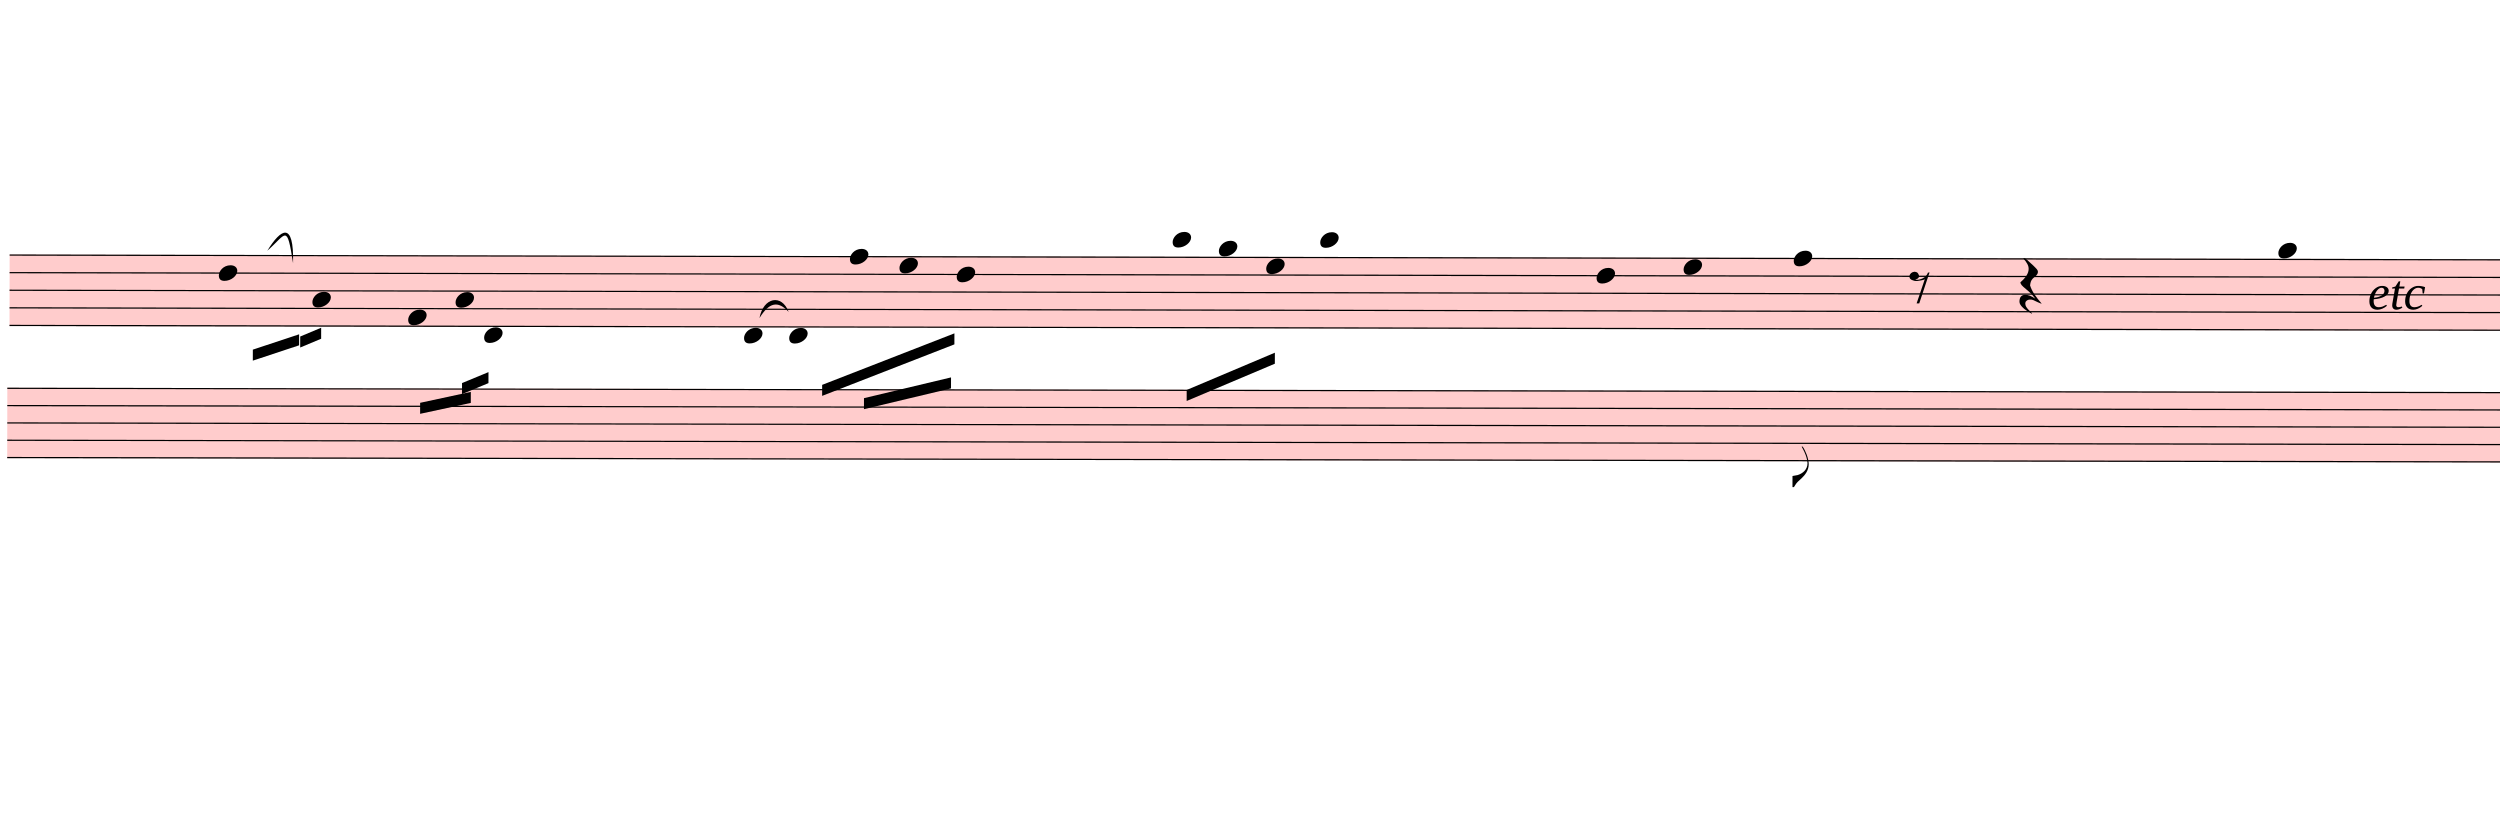
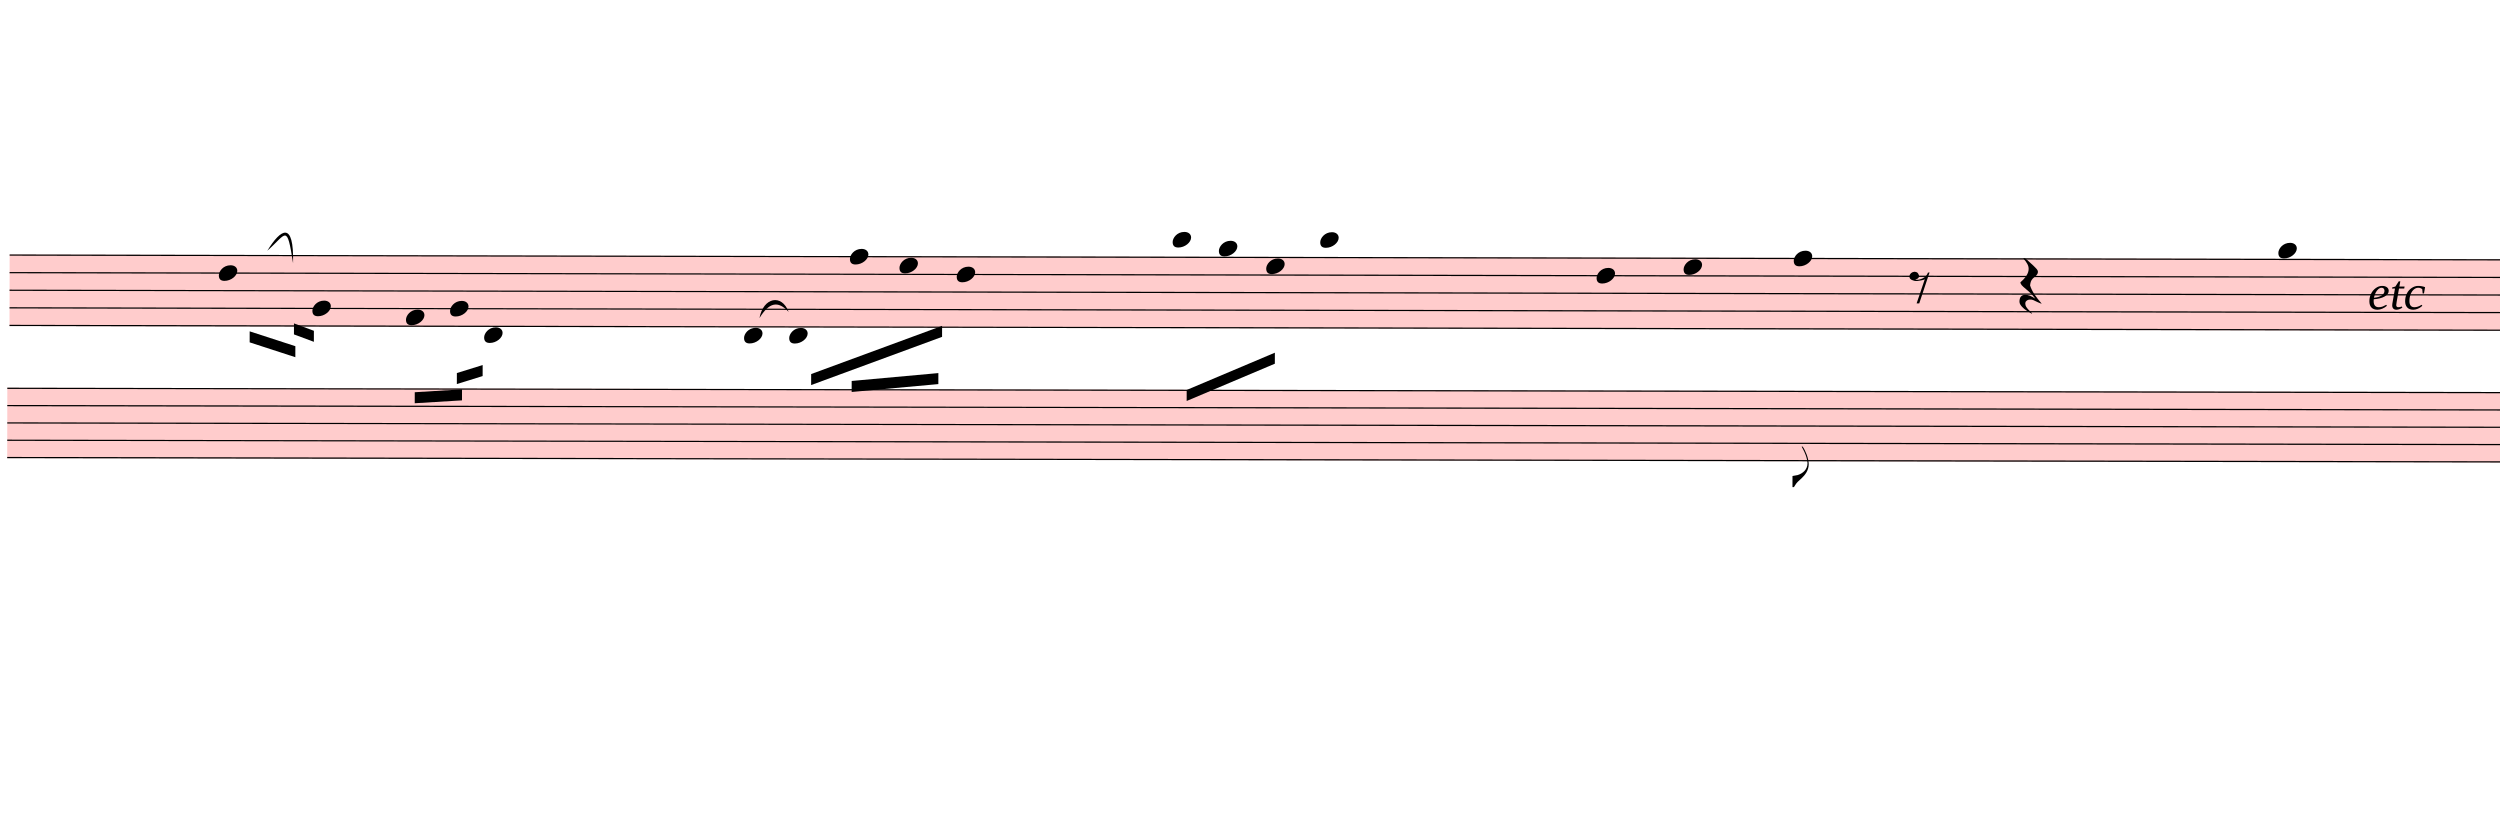
<svg xmlns="http://www.w3.org/2000/svg" viewBox="1044 3808.8 20430 6757.2" version="1.1" overflow="visible">
  <defs>
    <style type="text/css">
    /* .staff * {
      fill: #000;
      stroke: #000;
    }

    .deletionBack {
      fill: #00000033;
    } */
  </style>
    <symbol id="sym_notehead_quarter" viewBox="0 0 1000 1000" overflow="inherit">
      <path transform="scale(1,-1)" d="M0 -39c0 68 73 172 200 172c66 0 114 -37 114 -95c0 -84 -106 -171 -218 -171c-64 0 -96 30 -96 94z" />
    </symbol>
    <symbol id="sym_flag_eighth_down" viewBox="0 0 1000 1000" overflow="inherit">
      <path transform="scale(1,-1)" d="M179 646c-4 8 -17 30 -18 33l-4 10c0 3 2 5 5 5s7 -2 13 -7c23 -33 46 -81 66 -132c22 -57 35 -125 35 -163c0 -104 -60 -183 -122 -241c-63 -59 -57 -53 -61 -56c-38 -34 -63 -95 -71 -95h-22v190c40 7 69 11 87 16c88 27 168 95 168 200c0 30 -12 89 -30 138 c-17 47 -31 73 -46 102z" />
    </symbol>
    <symbol id="sym_rest_rest8th" viewBox="0 0 1000 1000" overflow="inherit">
      <path transform="scale(1,-1)" d="M0 123c7 34 33 56 69 60c29 -3 43 -9 53 -29c4 -8 7 -15 10 -22c0 -21 -1 -25 -11 -35c-5 -8 -18 -14 -40 -20l12 -3l15 -1c44 0 97 26 122 56c10 11 18 26 24 42c7 1 15 2 22 3l-140 -424h-36l111 330c-10 -6 -27 -12 -53 -16l-52 -8h-10l-20 1c-1 0 -8 3 -21 6 c-37 9 -55 28 -55 60z" />
    </symbol>
    <symbol id="sym_rest_restQuarter" viewBox="0 0 1000 1000" overflow="inherit">
      <path transform="scale(1,-1)" d="M107 292c-13 24 -30 49 -52 71c-1 1 0 2 0 3l-2 2c3 3 4 4 6 4c12 0 26 -7 40 -20s44 -40 89 -81c26 -24 28 -29 46 -47c4 -4 8 -9 10 -14c6 -8 8 -16 8 -27c0 -19 -12 -40 -36 -61c-28 -23 -49 -38 -61 -73c-4 -11 -7 -27 -10 -50c13 -43 34 -83 59 -121 c31 -47 59 -79 101 -129c-8 0 -26 7 -54 20l-62 29l-21 6l-23 1c-25 0 -45 -10 -60 -30l-4 -14l-1 -12c0 -33 20 -56 39 -78c8 -9 17 -18 26 -26c17 -15 27 -24 28 -30l-3 -3c-11 5 -19 10 -25 15c-9 3 -37 21 -45 26c-24 14 -45 32 -63 51c-19 21 -37 44 -37 71 c0 63 27 95 80 95c41 0 86 -18 136 -52c-19 26 -37 48 -55 66c-23 23 -48 44 -73 65c-28 23 -47 40 -58 53s-17 26 -18 39c75 64 113 125 113 183c0 27 -7 48 -18 68z" />
    </symbol>
  </defs>
  <g class="rastrums">
    <g class="rastrum" data-id="r4c01c83c-cba3-44b3-ace3-d786f64d04cb" style="transform: rotate(0.11deg); transform-origin: 1134px 5886px;">
      <g class="rastrum bounding-box" data-id="bbox-r4c01c83c-cba3-44b3-ace3-d786f64d04cb">
        <rect x="1134" y="5886" width="22194" height="585" fill="#ff000033" />
      </g>
      <path d="M1134 5891 L23328 5891" stroke-width="10" stroke="black" />
      <path d="M1134 6034.75 L23328 6034.75" stroke-width="10" stroke="black" />
      <path d="M1134 6178.5 L23328 6178.5" stroke-width="10" stroke="black" />
      <path d="M1134 6322.25 L23328 6322.25" stroke-width="10" stroke="black" />
      <path d="M1134 6466 L23328 6466" stroke-width="10" stroke="black" />
    </g>
    <g class="rastrum" data-id="rf016105d-023e-4274-b8c4-ebc1dafb0e9c" style="transform: rotate(0.1deg); transform-origin: 1116px 6975px;">
      <g class="rastrum bounding-box" data-id="bbox-rf016105d-023e-4274-b8c4-ebc1dafb0e9c">
        <rect x="1116" y="6975" width="22194" height="576" fill="#ff000033" />
      </g>
      <path d="M1116 6980 L23310 6980" stroke-width="10" stroke="black" />
      <path d="M1116 7121.5 L23310 7121.5" stroke-width="10" stroke="black" />
      <path d="M1116 7263 L23310 7263" stroke-width="10" stroke="black" />
      <path d="M1116 7404.5 L23310 7404.5" stroke-width="10" stroke="black" />
      <path d="M1116 7546 L23310 7546" stroke-width="10" stroke="black" />
    </g>
  </g>
  <g class="draft" data-label="2" data-id="dedd7088b-5454-4473-bb69-a9c4689ac5e3">
    <g class="system" data-id="s99633868-5d9a-49ff-8904-c87d6152da89">
      <g class="staff" data-n="1" data-rastrum="r4c01c83c-cba3-44b3-ace3-d786f64d04cb" style="transform: rotate(0.11deg); transform-origin: 1134px 5886px;">
        <g class="note" data-id="dbf006dd7-dc18-471b-b4fb-b90c273a7f1d" data-stem.dir="down">
          <g class="notehead">
            <use href="#sym_notehead_quarter" height="480px" width="480px" x="2844" y="6034.75" />
          </g>
          <g class="stem">
-             <path d="M2844 6034.75 L2844 6609.75" stroke-width="14" />
+             <path d="M2844 6034.75 L2844 6537.875" stroke-width="14" />
          </g>
        </g>
        <g class="note" data-id="d7f20cad5-40bf-40b6-864a-5d11b46bc726" data-stem.dir="down">
          <g class="notehead">
-             <use href="#sym_notehead_quarter" height="480px" width="480px" x="3609" y="6250.375" />
-           </g>
-           <g class="stem">
-             <path d="M3609 6250.375 L3609 6609.75" stroke-width="14" />
+             <use href="#sym_notehead_quarter" height="480px" width="480px" x="3609" y="6322.25" />
+           </g>
+           <g class="stem">
+             <path d="M3609 6322.25 L3609 6537.875" stroke-width="14" />
          </g>
        </g>
        <g class="note" data-id="d46ec38b8-62d9-42a5-be3b-e2a47bb3827b" data-stem.dir="down">
          <g class="notehead">
-             <use href="#sym_notehead_quarter" height="480px" width="480px" x="4392" y="6394.125" />
-           </g>
-           <g class="stem">
-             <path d="M4392 6394.125 L4392 6681.625" stroke-width="14" />
+             <use href="#sym_notehead_quarter" height="480px" width="480px" x="4374" y="6394.125" />
+           </g>
+           <g class="stem">
+             <path d="M4374 6394.125 L4374 6609.75" stroke-width="14" />
          </g>
        </g>
        <g class="note" data-id="db0e4532a-9ea3-4c84-83bb-788004c3150c" data-stem.dir="down">
          <g class="notehead">
-             <use href="#sym_notehead_quarter" height="480px" width="480px" x="4779" y="6250.375" />
-           </g>
-           <g class="stem">
-             <path d="M4779 6250.375 L4779 6609.75" stroke-width="14" />
+             <use href="#sym_notehead_quarter" height="480px" width="480px" x="4734" y="6322.25" />
+           </g>
+           <g class="stem">
+             <path d="M4734 6322.25 L4734 6537.875" stroke-width="14" />
          </g>
        </g>
        <g class="note" data-id="d7082226b-e385-456d-b251-d76d4f619510" data-stem.dir="down">
          <g class="notehead">
            <use href="#sym_notehead_quarter" height="480px" width="480px" x="5013" y="6537.875" />
          </g>
          <g class="ledgerLines below" />
          <g class="stem">
-             <path d="M5013 6537.875 L5013 6825.375" stroke-width="14" />
+             <path d="M5013 6537.875 L5013 6753.5" stroke-width="14" />
          </g>
        </g>
        <g class="note" data-id="dbb118a70-a54f-451a-a0b3-75d689f888ae" data-stem.dir="down">
          <g class="notehead">
            <use href="#sym_notehead_quarter" height="480px" width="480px" x="7137" y="6537.875" />
          </g>
          <g class="ledgerLines below" />
          <g class="stem">
-             <path d="M7137 6537.875 L7137 6825.375" stroke-width="14" />
+             <path d="M7137 6537.875 L7137 6753.5" stroke-width="14" />
          </g>
        </g>
        <g class="note" data-id="de222656b-153e-4a15-b859-06c3a5a8b2c1" data-stem.dir="down">
          <g class="notehead">
            <use href="#sym_notehead_quarter" height="480px" width="480px" x="7506" y="6537.875" />
          </g>
          <g class="ledgerLines below" />
          <g class="stem">
-             <path d="M7506 6537.875 L7506 6969.125" stroke-width="14" />
+             <path d="M7506 6537.875 L7506 6897.25" stroke-width="14" />
          </g>
        </g>
        <g class="note" data-id="d2552b0a1-04b8-4370-a6a0-b16b9eb5a1d3" data-stem.dir="down">
          <g class="notehead">
            <use href="#sym_notehead_quarter" height="480px" width="480px" x="8001" y="5891" />
          </g>
          <g class="stem">
-             <path d="M8001 5891 L8001 6394.125" stroke-width="14" />
+             <path d="M8001 5891 L8001 6250.375" stroke-width="14" />
          </g>
        </g>
        <g class="note" data-id="dd158053d-0f97-4490-bf87-290bf83ad9d4" data-stem.dir="down">
          <g class="notehead">
            <use href="#sym_notehead_quarter" height="480px" width="480px" x="8406" y="5962.875" />
          </g>
          <g class="stem">
-             <path d="M8406 5962.875 L8406 6394.125" stroke-width="14" />
+             <path d="M8406 5962.875 L8406 6322.25" stroke-width="14" />
          </g>
        </g>
        <g class="note" data-id="d4671bdd9-ec5f-45d1-beff-eacf5cacf64b" data-stem.dir="down">
          <g class="notehead">
            <use href="#sym_notehead_quarter" height="480px" width="480px" x="8874" y="6034.75" />
          </g>
          <g class="stem">
-             <path d="M8874 6034.75 L8874 6466" stroke-width="14" />
+             <path d="M8874 6034.75 L8874 6394.125" stroke-width="14" />
          </g>
        </g>
        <g class="note" data-id="da7eab101-bf4a-4dfb-b161-0e5f3ed8fd15" data-stem.dir="down">
          <g class="notehead">
            <use href="#sym_notehead_quarter" height="480px" width="480px" x="10638" y="5747.25" />
          </g>
          <g class="ledgerLines above">
            <path d="M10599 5747.25 L10827 5747.25" stroke-width="18" />
          </g>
          <g class="stem">
            <path d="M10638 5747.25 L10638 6322.25" stroke-width="14" />
          </g>
        </g>
        <g class="note" data-id="d953631f3-0a9c-49fb-9baa-2f3ca0657f62" data-stem.dir="down">
          <g class="notehead">
            <use href="#sym_notehead_quarter" height="480px" width="480px" x="11016" y="5819.125" />
          </g>
          <g class="ledgerLines above" />
          <g class="stem">
            <path d="M11016 5819.125 L11016 6466" stroke-width="14" />
          </g>
        </g>
        <g class="note" data-id="d04fe132d-1a60-4ddf-9c52-93239a95becb" data-stem.dir="down">
          <g class="notehead">
            <use href="#sym_notehead_quarter" height="480px" width="480px" x="11403" y="5962.875" />
          </g>
          <g class="stem">
            <path d="M11403 5962.875 L11403 6394.125" stroke-width="14" />
          </g>
        </g>
        <g class="note" data-id="dd3385d36-b61b-4805-9781-ca0eece38fd0" data-stem.dir="down">
          <g class="notehead">
            <use href="#sym_notehead_quarter" height="480px" width="480px" x="11844" y="5747.25" />
          </g>
          <g class="ledgerLines above">
            <path d="M11805 5747.25 L12033 5747.25" stroke-width="18" />
          </g>
          <g class="stem">
            <path d="M11844 5747.25 L11844 6322.25" stroke-width="14" />
          </g>
        </g>
        <g class="note" data-id="d3ea19fdf-aa11-4270-b35e-b63fb8088404" data-stem.dir="down">
          <g class="notehead">
            <use href="#sym_notehead_quarter" height="480px" width="480px" x="14103" y="6034.75" />
          </g>
          <g class="stem">
            <path d="M14103 6034.75 L14103 6609.75" stroke-width="14" />
          </g>
        </g>
        <g class="note" data-id="df326d29f-7984-4e09-b233-9a5c8fb6e38a" data-stem.dir="down">
          <g class="notehead">
            <use href="#sym_notehead_quarter" height="480px" width="480px" x="14814" y="5962.875" />
          </g>
          <g class="stem">
            <path d="M14814 5962.875 L14814 6825.375" stroke-width="14" />
          </g>
        </g>
        <g class="note" data-id="dcd306ccd-0558-46e6-93f1-2052c0e6699c" data-stem.dir="down">
          <g class="notehead">
            <use href="#sym_notehead_quarter" height="480px" width="480px" x="15714" y="5891" />
          </g>
          <g class="stem">
            <path d="M15714 5891 L15714 7759.75" stroke-width="14" />
            <g class="flag down">
              <use href="#sym_flag_eighth_down" height="480px" width="480px" x="15707" y="7759.75" />
            </g>
          </g>
        </g>
        <g class="note" data-id="ddaf1970b-9c73-4ea0-a229-504d1525a6c1" data-stem.dir="down">
          <g class="notehead">
            <use href="#sym_notehead_quarter" height="480px" width="480px" x="19674" y="5819.125" />
          </g>
          <g class="ledgerLines above" />
          <g class="stem">
            <path d="M19674 5819.125 L19674 6969.125" stroke-width="14" />
          </g>
        </g>
        <g class="rest" data-id="d02184208-0ca6-40f6-9384-7ed2a4356709">
          <use href="#sym_rest_rest8th" height="597px" width="597px" x="16659" y="6106.625" />
        </g>
        <g class="rest" data-id="d39b97952-b82a-4fe3-9d84-a3b3c00c8a38">
          <use href="#sym_rest_restQuarter" height="597px" width="597px" x="17559" y="6106.625" />
        </g>
      </g>
      <g class="staff" data-n="2" data-rastrum="rf016105d-023e-4274-b8c4-ebc1dafb0e9c" style="transform: rotate(0.1deg); transform-origin: 1116px 6975px;" />
      <g class="barLine" data-id="d30cc32d2-1f5a-452b-8d25-9feaff1ab912">
        <path d="M6579 5985 L6425.1 7077.6" stroke-width="27" />
      </g>
      <g class="barLine" data-id="dc9818244-98bf-4022-80bd-c9577263440d">
        <path d="M9828 5715 L9576 8721" stroke-width="27" />
      </g>
      <g class="barLine" data-id="d644ca3bc-8cc7-41b0-8322-835b24c0420f">
        <path d="M13068 5931 L12510 8766" stroke-width="27" />
      </g>
      <g class="barLine" data-id="d1b293b90-bb7c-4c78-ad50-6499eb5b67e8">
        <path d="M15273 5778 L14814 8532" stroke-width="27" />
      </g>
      <g class="barLine" data-id="dbe392b14-d8ef-4bc2-b84b-18c55ddc2108">
        <path d="M18396 6021 L17766 7920" stroke-width="27" />
      </g>
      <g class="beam" data-id="b202697a4-b679-4ec1-a34f-28a2133656b8" style="transform: rotate(0.11deg); transform-origin: 1134px 5886px;">
-         <polygon points="3123,6660 3501,6534 3501,6624 3123,6750" stroke-opacity="1" fill-opacity="1" />
+         <polygon points="3096.9,6510.6 3470.4,6631.2 3470.4,6721.2 3096.9,6600.6" stroke-opacity="1" fill-opacity="1" />
      </g>
      <g class="beam" data-id="be0ea7e63-0b8a-40f4-9052-cc96a9b3f12b" style="transform: rotate(0.11deg); transform-origin: 1134px 5886px;">
-         <polygon points="3510,6552 3681,6480 3681,6570 3510,6642" stroke-opacity="1" fill-opacity="1" />
+         <polygon points="3458.7,6444.9 3621.6,6505.2 3621.6,6595.2 3458.7,6534.9" stroke-opacity="1" fill-opacity="1" />
      </g>
      <g class="beam" data-id="b5923cb2a-c2a2-4952-9cce-d279b995b0eb" style="transform: rotate(0.11deg); transform-origin: 1134px 5886px;">
-         <polygon points="4491,7092 4905,7002 4905,7092 4491,7182" stroke-opacity="1" fill-opacity="1" />
+         <polygon points="4446.9,7005.6 4833,6981.3 4833,7071.3 4446.9,7095.6" stroke-opacity="1" fill-opacity="1" />
      </g>
      <g class="beam" data-id="b0b0e3ef5-daf1-44d8-a5ae-0625eb8fa19c" style="transform: rotate(0.11deg); transform-origin: 1134px 5886px;">
-         <polygon points="4833,6930 5049,6840 5049,6930 4833,7020" stroke-opacity="1" fill-opacity="1" />
+         <polygon points="4790.7,6848.1 5001.3,6782.4 5001.3,6872.4 4790.7,6938.1" stroke-opacity="1" fill-opacity="1" />
      </g>
      <g class="beam" data-id="bae336b1f-2722-43c4-96a0-de8b987fc494" style="transform: rotate(0.11deg); transform-origin: 1134px 5886px;">
-         <polygon points="7776,6939 8856,6516 8856,6606 7776,7029" stroke-opacity="1" fill-opacity="1" />
+         <polygon points="7686,6850.8 8755.2,6454.8 8755.2,6544.8 7686,6940.8" stroke-opacity="1" fill-opacity="1" />
      </g>
      <g class="beam" data-id="b35bb34f5-18fd-4fcd-981d-fb1400dcd378" style="transform: rotate(0.11deg); transform-origin: 1134px 5886px;">
-         <polygon points="8118,7047 8829,6876 8829,6966 8118,7137" stroke-opacity="1" fill-opacity="1" />
+         <polygon points="8017.2,6906.6 8725.5,6840.9 8725.5,6930.9 8017.2,6996.6" stroke-opacity="1" fill-opacity="1" />
      </g>
      <g class="beam" data-id="b9e08ab9b-f940-4672-9fcb-672afcb2efd3" style="transform: rotate(0.11deg); transform-origin: 1134px 5886px;">
        <polygon points="10755,6975 11475,6669 11475,6759 10755,7065" stroke-opacity="1" fill-opacity="1" />
      </g>
      <g class="dir" data-id="d327e0736-232b-467f-b565-f88cf4b543a9" data-class="dir" id="d327e0736-232b-467f-b565-f88cf4b543a9" style="font-style: italic;">
        <text x="20394" y="6336" text-anchor="start" font-size="0px" textLength="1440px">
          <tspan font-size="405px">etc</tspan>
        </text>
      </g>
      <g class="curve" data-id="d527e9b50-9fd5-4c86-9409-708000daa1c5" data-class="curve">
        <path d="M3228.30,5858.10 C3338.10,5679.00 3447.00,5608.80 3438.90,5959.80 C3387.70,5630.09 3385.46,5720.55 3228.30,5858.10" stroke-width="9" stroke-linecap="round" stroke-linejoin="round" />
      </g>
      <g class="curve" data-id="da9bfff09-80f5-4faa-9992-f0fa194eac00" data-class="curve">
        <path d="M7250.40,6408.00 C7281.90,6238.80 7431.30,6207.30 7488.90,6357.60 C7399.94,6261.94 7328.70,6280.98 7250.40,6408.00" stroke-width="9" stroke-linecap="round" stroke-linejoin="round" />
      </g>
    </g>
    <g class="deletions" />
  </g>
</svg>
